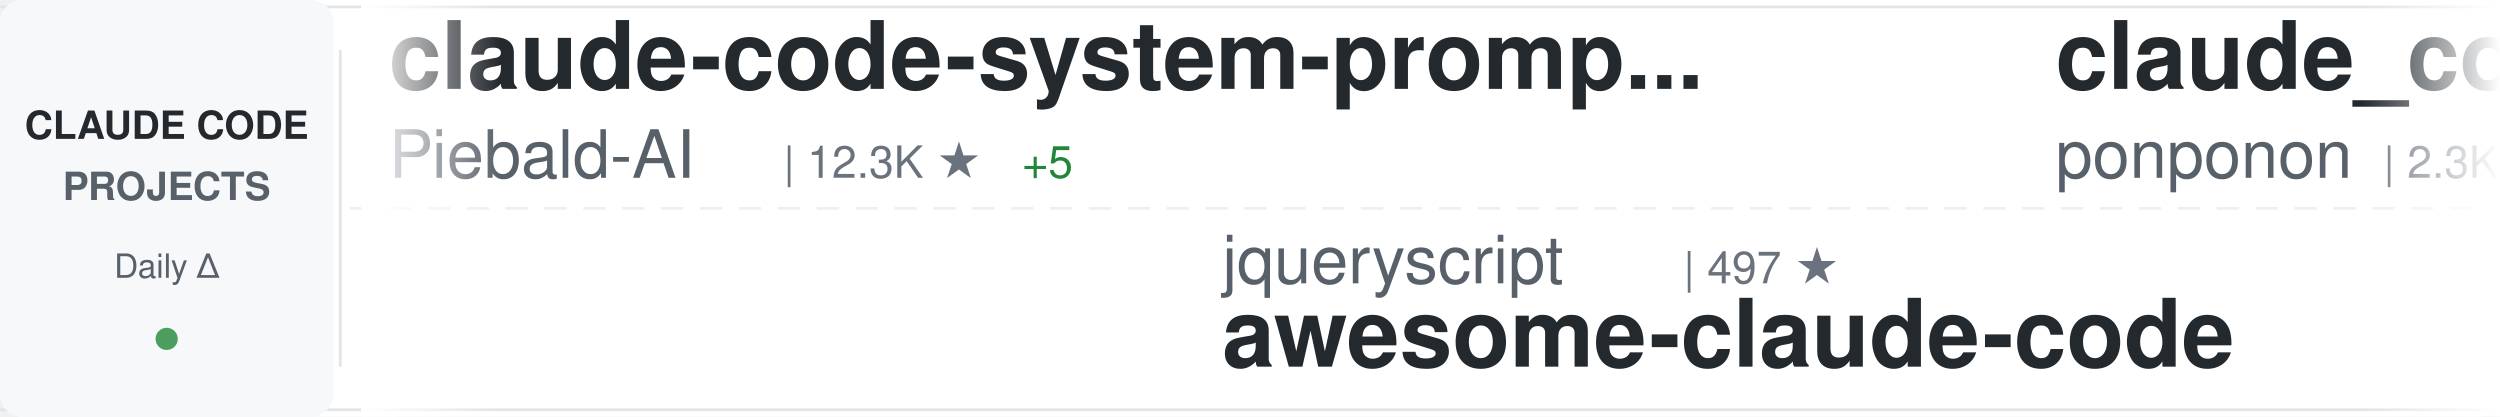
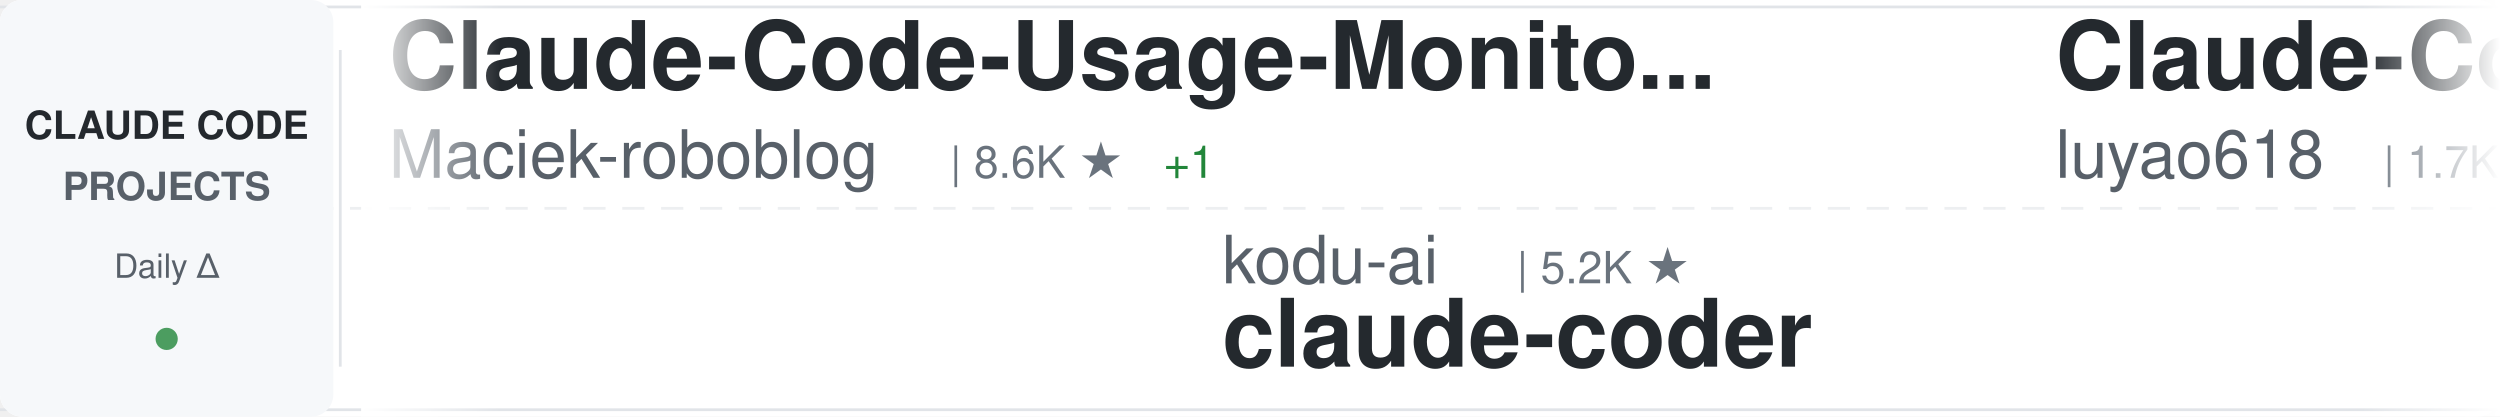
<svg xmlns="http://www.w3.org/2000/svg" width="900" height="150">
  <defs>
    <linearGradient id="awesomeLeftFade" x1="0%" y1="0%" x2="100%" y2="0%">
      <stop offset="0%" style="stop-color:#ffffff;stop-opacity:1" />
      <stop offset="100%" style="stop-color:#ffffff;stop-opacity:0" />
    </linearGradient>
    <linearGradient id="awesomeRightFade" x1="0%" y1="0%" x2="100%" y2="0%">
      <stop offset="0%" style="stop-color:#ffffff;stop-opacity:0" />
      <stop offset="100%" style="stop-color:#ffffff;stop-opacity:1" />
    </linearGradient>
  </defs>
  <rect width="900" height="150" fill="#ffffff" rx="8" />
  <rect x="0" y="2" width="900" height="1" fill="#e1e4e8" />
  <rect x="0" y="147" width="900" height="1" fill="#e1e4e8" />
  <line x1="0" y1="75" x2="900" y2="75" stroke="#e1e4e8" stroke-width="1" stroke-dasharray="8 6" opacity="0.6" />
  <rect x="0" y="0" width="120" height="150" fill="#f6f8fa" rx="8" />
  <text x="60" y="50" font-family="-apple-system, BlinkMacSystemFont, 'Segoe UI', Helvetica, Arial, sans-serif" font-size="14" font-weight="600" fill="#24292e" text-anchor="middle">CLAUDE CODE</text>
  <text x="60" y="72" font-family="-apple-system, BlinkMacSystemFont, 'Segoe UI', Helvetica, Arial, sans-serif" font-size="14" font-weight="600" fill="#586069" text-anchor="middle">PROJECTS</text>
  <text x="60" y="100" font-family="-apple-system, BlinkMacSystemFont, 'Segoe UI', Helvetica, Arial, sans-serif" font-size="12" font-weight="500" fill="#586069" text-anchor="middle">Daily Δ</text>
  <circle cx="60" cy="122" r="4" fill="#22863a" opacity="0.8" />
  <rect x="122" y="18" width="1" height="114" fill="#e1e4e8" />
  <clipPath id="awesomeTickerClip">
    <rect x="130" y="0" width="770" height="150" />
  </clipPath>
  <g clip-path="url(#awesomeTickerClip)">
    <g id="awesomeTickerItems">
      <animateTransform attributeName="transform" attributeType="XML" type="translate" from="0 0" to="-3000 0" dur="54s" repeatCount="indefinite" />
      <g transform="translate(0, 0)">
-         <text x="140" y="32" font-family="-apple-system, BlinkMacSystemFont, 'Segoe UI', Helvetica, Arial, sans-serif" font-size="34" font-weight="600" fill="#24292e">claude-code-system-promp...</text>
-         <text x="140" y="64" font-family="-apple-system, BlinkMacSystemFont, 'Segoe UI', Helvetica, Arial, sans-serif" font-size="24" font-weight="400" fill="#586069">Piebald-AI</text>
-         <text x="282" y="64" font-family="-apple-system, BlinkMacSystemFont, 'Segoe UI', Helvetica, Arial, sans-serif" font-size="16" font-weight="500" fill="#6a737d">| 12.3K ★</text>
-         <text x="368" y="64" font-family="-apple-system, BlinkMacSystemFont, 'Segoe UI', Helvetica, Arial, sans-serif" font-size="16" font-weight="500" fill="#22863a"> +5</text>
+         <text x="140" y="32" font-family="-apple-system, BlinkMacSystemFont, 'Segoe UI', Helvetica, Arial, sans-serif" font-size="34" font-weight="600" fill="#24292e">Claude-Code-Usage-Monito...</text>
+         <text x="140" y="64" font-family="-apple-system, BlinkMacSystemFont, 'Segoe UI', Helvetica, Arial, sans-serif" font-size="24" font-weight="400" fill="#586069">Maciek-roboblog</text>
+         <text x="342" y="64" font-family="-apple-system, BlinkMacSystemFont, 'Segoe UI', Helvetica, Arial, sans-serif" font-size="16" font-weight="500" fill="#6a737d">| 8.6K ★</text>
+         <text x="419" y="64" font-family="-apple-system, BlinkMacSystemFont, 'Segoe UI', Helvetica, Arial, sans-serif" font-size="16" font-weight="500" fill="#22863a"> +1</text>
      </g>
      <g transform="translate(300, 0)">
-         <text x="140" y="102" font-family="-apple-system, BlinkMacSystemFont, 'Segoe UI', Helvetica, Arial, sans-serif" font-size="24" font-weight="400" fill="#586069">jqueryscript</text>
-         <text x="306" y="102" font-family="-apple-system, BlinkMacSystemFont, 'Segoe UI', Helvetica, Arial, sans-serif" font-size="16" font-weight="500" fill="#6a737d">| 497 ★</text>
-         <text x="140" y="132" font-family="-apple-system, BlinkMacSystemFont, 'Segoe UI', Helvetica, Arial, sans-serif" font-size="34" font-weight="600" fill="#24292e">awesome-claude-code</text>
+         <text x="140" y="102" font-family="-apple-system, BlinkMacSystemFont, 'Segoe UI', Helvetica, Arial, sans-serif" font-size="24" font-weight="400" fill="#586069">kodu-ai</text>
+         <text x="246" y="102" font-family="-apple-system, BlinkMacSystemFont, 'Segoe UI', Helvetica, Arial, sans-serif" font-size="16" font-weight="500" fill="#6a737d">| 5.2K ★</text>
+         <text x="140" y="132" font-family="-apple-system, BlinkMacSystemFont, 'Segoe UI', Helvetica, Arial, sans-serif" font-size="34" font-weight="600" fill="#24292e">claude-coder</text>
      </g>
      <g transform="translate(600, 0)">
-         <text x="140" y="32" font-family="-apple-system, BlinkMacSystemFont, 'Segoe UI', Helvetica, Arial, sans-serif" font-size="34" font-weight="600" fill="#24292e">claude_code_src</text>
-         <text x="140" y="64" font-family="-apple-system, BlinkMacSystemFont, 'Segoe UI', Helvetica, Arial, sans-serif" font-size="24" font-weight="400" fill="#586069">ponponon</text>
-         <text x="258" y="64" font-family="-apple-system, BlinkMacSystemFont, 'Segoe UI', Helvetica, Arial, sans-serif" font-size="16" font-weight="500" fill="#6a737d">| 2.3K ★</text>
+         <text x="140" y="32" font-family="-apple-system, BlinkMacSystemFont, 'Segoe UI', Helvetica, Arial, sans-serif" font-size="34" font-weight="600" fill="#24292e">Claude-Code-Source-Study</text>
+         <text x="140" y="64" font-family="-apple-system, BlinkMacSystemFont, 'Segoe UI', Helvetica, Arial, sans-serif" font-size="24" font-weight="400" fill="#586069">luyao618</text>
+         <text x="258" y="64" font-family="-apple-system, BlinkMacSystemFont, 'Segoe UI', Helvetica, Arial, sans-serif" font-size="16" font-weight="500" fill="#6a737d">| 1.7K ★</text>
      </g>
      <g transform="translate(900, 0)">
-         <text x="140" y="102" font-family="-apple-system, BlinkMacSystemFont, 'Segoe UI', Helvetica, Arial, sans-serif" font-size="24" font-weight="400" fill="#586069">Yuyz0112</text>
-         <text x="258" y="102" font-family="-apple-system, BlinkMacSystemFont, 'Segoe UI', Helvetica, Arial, sans-serif" font-size="16" font-weight="500" fill="#6a737d">| 2.4K ★</text>
-         <text x="335" y="102" font-family="-apple-system, BlinkMacSystemFont, 'Segoe UI', Helvetica, Arial, sans-serif" font-size="16" font-weight="500" fill="#cb2431"> -2</text>
-         <text x="140" y="132" font-family="-apple-system, BlinkMacSystemFont, 'Segoe UI', Helvetica, Arial, sans-serif" font-size="34" font-weight="600" fill="#24292e">claude-code-reverse</text>
+         <text x="140" y="102" font-family="-apple-system, BlinkMacSystemFont, 'Segoe UI', Helvetica, Arial, sans-serif" font-size="24" font-weight="400" fill="#586069">LING71671</text>
+         <text x="270" y="102" font-family="-apple-system, BlinkMacSystemFont, 'Segoe UI', Helvetica, Arial, sans-serif" font-size="16" font-weight="500" fill="#6a737d">| 938 ★</text>
+         <text x="140" y="132" font-family="-apple-system, BlinkMacSystemFont, 'Segoe UI', Helvetica, Arial, sans-serif" font-size="34" font-weight="600" fill="#24292e">Open-ClaudeCode</text>
      </g>
      <g transform="translate(1200, 0)">
-         <text x="140" y="32" font-family="-apple-system, BlinkMacSystemFont, 'Segoe UI', Helvetica, Arial, sans-serif" font-size="34" font-weight="600" fill="#24292e">claude-code-book</text>
-         <text x="140" y="64" font-family="-apple-system, BlinkMacSystemFont, 'Segoe UI', Helvetica, Arial, sans-serif" font-size="24" font-weight="400" fill="#586069">lintsinghua</text>
-         <text x="294" y="64" font-family="-apple-system, BlinkMacSystemFont, 'Segoe UI', Helvetica, Arial, sans-serif" font-size="16" font-weight="500" fill="#6a737d">| 4.1K ★</text>
-         <text x="371" y="64" font-family="-apple-system, BlinkMacSystemFont, 'Segoe UI', Helvetica, Arial, sans-serif" font-size="16" font-weight="500" fill="#22863a"> +1</text>
+         <text x="140" y="32" font-family="-apple-system, BlinkMacSystemFont, 'Segoe UI', Helvetica, Arial, sans-serif" font-size="34" font-weight="600" fill="#24292e">ECC</text>
+         <text x="140" y="64" font-family="-apple-system, BlinkMacSystemFont, 'Segoe UI', Helvetica, Arial, sans-serif" font-size="24" font-weight="400" fill="#586069">affaan-m</text>
+         <text x="258" y="64" font-family="-apple-system, BlinkMacSystemFont, 'Segoe UI', Helvetica, Arial, sans-serif" font-size="16" font-weight="500" fill="#6a737d">| 239.6K ★</text>
+         <text x="353" y="64" font-family="-apple-system, BlinkMacSystemFont, 'Segoe UI', Helvetica, Arial, sans-serif" font-size="16" font-weight="500" fill="#22863a"> +37</text>
      </g>
      <g transform="translate(1500, 0)">
-         <text x="140" y="102" font-family="-apple-system, BlinkMacSystemFont, 'Segoe UI', Helvetica, Arial, sans-serif" font-size="24" font-weight="400" fill="#586069">frankbria</text>
-         <text x="270" y="102" font-family="-apple-system, BlinkMacSystemFont, 'Segoe UI', Helvetica, Arial, sans-serif" font-size="16" font-weight="500" fill="#6a737d">| 9.6K ★</text>
-         <text x="347" y="102" font-family="-apple-system, BlinkMacSystemFont, 'Segoe UI', Helvetica, Arial, sans-serif" font-size="16" font-weight="500" fill="#22863a"> +1</text>
-         <text x="140" y="132" font-family="-apple-system, BlinkMacSystemFont, 'Segoe UI', Helvetica, Arial, sans-serif" font-size="34" font-weight="600" fill="#24292e">ralph-claude-code</text>
+         <text x="140" y="102" font-family="-apple-system, BlinkMacSystemFont, 'Segoe UI', Helvetica, Arial, sans-serif" font-size="24" font-weight="400" fill="#586069">anthropics</text>
+         <text x="282" y="102" font-family="-apple-system, BlinkMacSystemFont, 'Segoe UI', Helvetica, Arial, sans-serif" font-size="16" font-weight="500" fill="#6a737d">| 8.6K ★</text>
+         <text x="359" y="102" font-family="-apple-system, BlinkMacSystemFont, 'Segoe UI', Helvetica, Arial, sans-serif" font-size="16" font-weight="500" fill="#22863a"> +1</text>
+         <text x="140" y="132" font-family="-apple-system, BlinkMacSystemFont, 'Segoe UI', Helvetica, Arial, sans-serif" font-size="34" font-weight="600" fill="#24292e">claude-code-action</text>
      </g>
      <g transform="translate(1800, 0)">
-         <text x="140" y="32" font-family="-apple-system, BlinkMacSystemFont, 'Segoe UI', Helvetica, Arial, sans-serif" font-size="34" font-weight="600" fill="#24292e">claude-code-harness</text>
-         <text x="140" y="64" font-family="-apple-system, BlinkMacSystemFont, 'Segoe UI', Helvetica, Arial, sans-serif" font-size="24" font-weight="400" fill="#586069">Chachamaru127</text>
-         <text x="318" y="64" font-family="-apple-system, BlinkMacSystemFont, 'Segoe UI', Helvetica, Arial, sans-serif" font-size="16" font-weight="500" fill="#6a737d">| 3.1K ★</text>
+         <text x="140" y="32" font-family="-apple-system, BlinkMacSystemFont, 'Segoe UI', Helvetica, Arial, sans-serif" font-size="34" font-weight="600" fill="#24292e">claude-code-source</text>
+         <text x="140" y="64" font-family="-apple-system, BlinkMacSystemFont, 'Segoe UI', Helvetica, Arial, sans-serif" font-size="24" font-weight="400" fill="#586069">AprilNEA</text>
+         <text x="258" y="64" font-family="-apple-system, BlinkMacSystemFont, 'Segoe UI', Helvetica, Arial, sans-serif" font-size="16" font-weight="500" fill="#6a737d">| 392 ★</text>
      </g>
      <g transform="translate(2100, 0)">
-         <text x="140" y="102" font-family="-apple-system, BlinkMacSystemFont, 'Segoe UI', Helvetica, Arial, sans-serif" font-size="24" font-weight="400" fill="#586069">diet103</text>
-         <text x="246" y="102" font-family="-apple-system, BlinkMacSystemFont, 'Segoe UI', Helvetica, Arial, sans-serif" font-size="16" font-weight="500" fill="#6a737d">| 10.0K ★</text>
-         <text x="140" y="132" font-family="-apple-system, BlinkMacSystemFont, 'Segoe UI', Helvetica, Arial, sans-serif" font-size="34" font-weight="600" fill="#24292e">claude-code-infrastructu...</text>
+         <text x="140" y="102" font-family="-apple-system, BlinkMacSystemFont, 'Segoe UI', Helvetica, Arial, sans-serif" font-size="24" font-weight="400" fill="#586069">rohitg00</text>
+         <text x="258" y="102" font-family="-apple-system, BlinkMacSystemFont, 'Segoe UI', Helvetica, Arial, sans-serif" font-size="16" font-weight="500" fill="#6a737d">| 2.5K ★</text>
+         <text x="335" y="102" font-family="-apple-system, BlinkMacSystemFont, 'Segoe UI', Helvetica, Arial, sans-serif" font-size="16" font-weight="500" fill="#22863a"> +1</text>
+         <text x="140" y="132" font-family="-apple-system, BlinkMacSystemFont, 'Segoe UI', Helvetica, Arial, sans-serif" font-size="34" font-weight="600" fill="#24292e">awesome-claude-code-tool...</text>
      </g>
      <g transform="translate(2400, 0)">
-         <text x="140" y="32" font-family="-apple-system, BlinkMacSystemFont, 'Segoe UI', Helvetica, Arial, sans-serif" font-size="34" font-weight="600" fill="#24292e">claude-code-engineering</text>
-         <text x="140" y="64" font-family="-apple-system, BlinkMacSystemFont, 'Segoe UI', Helvetica, Arial, sans-serif" font-size="24" font-weight="400" fill="#586069">huangjia2019</text>
-         <text x="306" y="64" font-family="-apple-system, BlinkMacSystemFont, 'Segoe UI', Helvetica, Arial, sans-serif" font-size="16" font-weight="500" fill="#6a737d">| 1.1K ★</text>
-         <text x="383" y="64" font-family="-apple-system, BlinkMacSystemFont, 'Segoe UI', Helvetica, Arial, sans-serif" font-size="16" font-weight="500" fill="#22863a"> +2</text>
+         <text x="140" y="32" font-family="-apple-system, BlinkMacSystemFont, 'Segoe UI', Helvetica, Arial, sans-serif" font-size="34" font-weight="600" fill="#24292e">claude-code-guide</text>
+         <text x="140" y="64" font-family="-apple-system, BlinkMacSystemFont, 'Segoe UI', Helvetica, Arial, sans-serif" font-size="24" font-weight="400" fill="#586069">zebbern</text>
+         <text x="246" y="64" font-family="-apple-system, BlinkMacSystemFont, 'Segoe UI', Helvetica, Arial, sans-serif" font-size="16" font-weight="500" fill="#6a737d">| 4.6K ★</text>
+         <text x="323" y="64" font-family="-apple-system, BlinkMacSystemFont, 'Segoe UI', Helvetica, Arial, sans-serif" font-size="16" font-weight="500" fill="#22863a"> +1</text>
      </g>
      <g transform="translate(2700, 0)">
-         <text x="140" y="102" font-family="-apple-system, BlinkMacSystemFont, 'Segoe UI', Helvetica, Arial, sans-serif" font-size="24" font-weight="400" fill="#586069">zstmfhy</text>
-         <text x="246" y="102" font-family="-apple-system, BlinkMacSystemFont, 'Segoe UI', Helvetica, Arial, sans-serif" font-size="16" font-weight="500" fill="#6a737d">| 190 ★</text>
-         <text x="140" y="132" font-family="-apple-system, BlinkMacSystemFont, 'Segoe UI', Helvetica, Arial, sans-serif" font-size="34" font-weight="600" fill="#24292e">Claude-code</text>
+         <text x="140" y="102" font-family="-apple-system, BlinkMacSystemFont, 'Segoe UI', Helvetica, Arial, sans-serif" font-size="24" font-weight="400" fill="#586069">multica-ai</text>
+         <text x="282" y="102" font-family="-apple-system, BlinkMacSystemFont, 'Segoe UI', Helvetica, Arial, sans-serif" font-size="16" font-weight="500" fill="#6a737d">| 201.8K ★</text>
+         <text x="377" y="102" font-family="-apple-system, BlinkMacSystemFont, 'Segoe UI', Helvetica, Arial, sans-serif" font-size="16" font-weight="500" fill="#22863a"> +51</text>
+         <text x="140" y="132" font-family="-apple-system, BlinkMacSystemFont, 'Segoe UI', Helvetica, Arial, sans-serif" font-size="34" font-weight="600" fill="#24292e">andrej-karpathy-skills</text>
      </g>
      <g transform="translate(3000, 0)">
-         <text x="140" y="32" font-family="-apple-system, BlinkMacSystemFont, 'Segoe UI', Helvetica, Arial, sans-serif" font-size="34" font-weight="600" fill="#24292e">claude-code-system-promp...</text>
-         <text x="140" y="64" font-family="-apple-system, BlinkMacSystemFont, 'Segoe UI', Helvetica, Arial, sans-serif" font-size="24" font-weight="400" fill="#586069">Piebald-AI</text>
-         <text x="282" y="64" font-family="-apple-system, BlinkMacSystemFont, 'Segoe UI', Helvetica, Arial, sans-serif" font-size="16" font-weight="500" fill="#6a737d">| 12.3K ★</text>
-         <text x="368" y="64" font-family="-apple-system, BlinkMacSystemFont, 'Segoe UI', Helvetica, Arial, sans-serif" font-size="16" font-weight="500" fill="#22863a"> +5</text>
+         <text x="140" y="32" font-family="-apple-system, BlinkMacSystemFont, 'Segoe UI', Helvetica, Arial, sans-serif" font-size="34" font-weight="600" fill="#24292e">Claude-Code-Usage-Monito...</text>
+         <text x="140" y="64" font-family="-apple-system, BlinkMacSystemFont, 'Segoe UI', Helvetica, Arial, sans-serif" font-size="24" font-weight="400" fill="#586069">Maciek-roboblog</text>
+         <text x="342" y="64" font-family="-apple-system, BlinkMacSystemFont, 'Segoe UI', Helvetica, Arial, sans-serif" font-size="16" font-weight="500" fill="#6a737d">| 8.6K ★</text>
+         <text x="419" y="64" font-family="-apple-system, BlinkMacSystemFont, 'Segoe UI', Helvetica, Arial, sans-serif" font-size="16" font-weight="500" fill="#22863a"> +1</text>
      </g>
      <g transform="translate(3300, 0)">
-         <text x="140" y="102" font-family="-apple-system, BlinkMacSystemFont, 'Segoe UI', Helvetica, Arial, sans-serif" font-size="24" font-weight="400" fill="#586069">jqueryscript</text>
-         <text x="306" y="102" font-family="-apple-system, BlinkMacSystemFont, 'Segoe UI', Helvetica, Arial, sans-serif" font-size="16" font-weight="500" fill="#6a737d">| 497 ★</text>
-         <text x="140" y="132" font-family="-apple-system, BlinkMacSystemFont, 'Segoe UI', Helvetica, Arial, sans-serif" font-size="34" font-weight="600" fill="#24292e">awesome-claude-code</text>
+         <text x="140" y="102" font-family="-apple-system, BlinkMacSystemFont, 'Segoe UI', Helvetica, Arial, sans-serif" font-size="24" font-weight="400" fill="#586069">kodu-ai</text>
+         <text x="246" y="102" font-family="-apple-system, BlinkMacSystemFont, 'Segoe UI', Helvetica, Arial, sans-serif" font-size="16" font-weight="500" fill="#6a737d">| 5.2K ★</text>
+         <text x="140" y="132" font-family="-apple-system, BlinkMacSystemFont, 'Segoe UI', Helvetica, Arial, sans-serif" font-size="34" font-weight="600" fill="#24292e">claude-coder</text>
      </g>
      <g transform="translate(3600, 0)">
-         <text x="140" y="32" font-family="-apple-system, BlinkMacSystemFont, 'Segoe UI', Helvetica, Arial, sans-serif" font-size="34" font-weight="600" fill="#24292e">claude_code_src</text>
-         <text x="140" y="64" font-family="-apple-system, BlinkMacSystemFont, 'Segoe UI', Helvetica, Arial, sans-serif" font-size="24" font-weight="400" fill="#586069">ponponon</text>
-         <text x="258" y="64" font-family="-apple-system, BlinkMacSystemFont, 'Segoe UI', Helvetica, Arial, sans-serif" font-size="16" font-weight="500" fill="#6a737d">| 2.3K ★</text>
+         <text x="140" y="32" font-family="-apple-system, BlinkMacSystemFont, 'Segoe UI', Helvetica, Arial, sans-serif" font-size="34" font-weight="600" fill="#24292e">Claude-Code-Source-Study</text>
+         <text x="140" y="64" font-family="-apple-system, BlinkMacSystemFont, 'Segoe UI', Helvetica, Arial, sans-serif" font-size="24" font-weight="400" fill="#586069">luyao618</text>
+         <text x="258" y="64" font-family="-apple-system, BlinkMacSystemFont, 'Segoe UI', Helvetica, Arial, sans-serif" font-size="16" font-weight="500" fill="#6a737d">| 1.7K ★</text>
      </g>
      <g transform="translate(3900, 0)">
-         <text x="140" y="102" font-family="-apple-system, BlinkMacSystemFont, 'Segoe UI', Helvetica, Arial, sans-serif" font-size="24" font-weight="400" fill="#586069">Yuyz0112</text>
-         <text x="258" y="102" font-family="-apple-system, BlinkMacSystemFont, 'Segoe UI', Helvetica, Arial, sans-serif" font-size="16" font-weight="500" fill="#6a737d">| 2.4K ★</text>
-         <text x="335" y="102" font-family="-apple-system, BlinkMacSystemFont, 'Segoe UI', Helvetica, Arial, sans-serif" font-size="16" font-weight="500" fill="#cb2431"> -2</text>
-         <text x="140" y="132" font-family="-apple-system, BlinkMacSystemFont, 'Segoe UI', Helvetica, Arial, sans-serif" font-size="34" font-weight="600" fill="#24292e">claude-code-reverse</text>
+         <text x="140" y="102" font-family="-apple-system, BlinkMacSystemFont, 'Segoe UI', Helvetica, Arial, sans-serif" font-size="24" font-weight="400" fill="#586069">LING71671</text>
+         <text x="270" y="102" font-family="-apple-system, BlinkMacSystemFont, 'Segoe UI', Helvetica, Arial, sans-serif" font-size="16" font-weight="500" fill="#6a737d">| 938 ★</text>
+         <text x="140" y="132" font-family="-apple-system, BlinkMacSystemFont, 'Segoe UI', Helvetica, Arial, sans-serif" font-size="34" font-weight="600" fill="#24292e">Open-ClaudeCode</text>
      </g>
    </g>
  </g>
  <rect x="130" y="0" width="50" height="150" fill="url(#awesomeLeftFade)" />
  <rect x="850" y="0" width="50" height="150" fill="url(#awesomeRightFade)" />
</svg>
